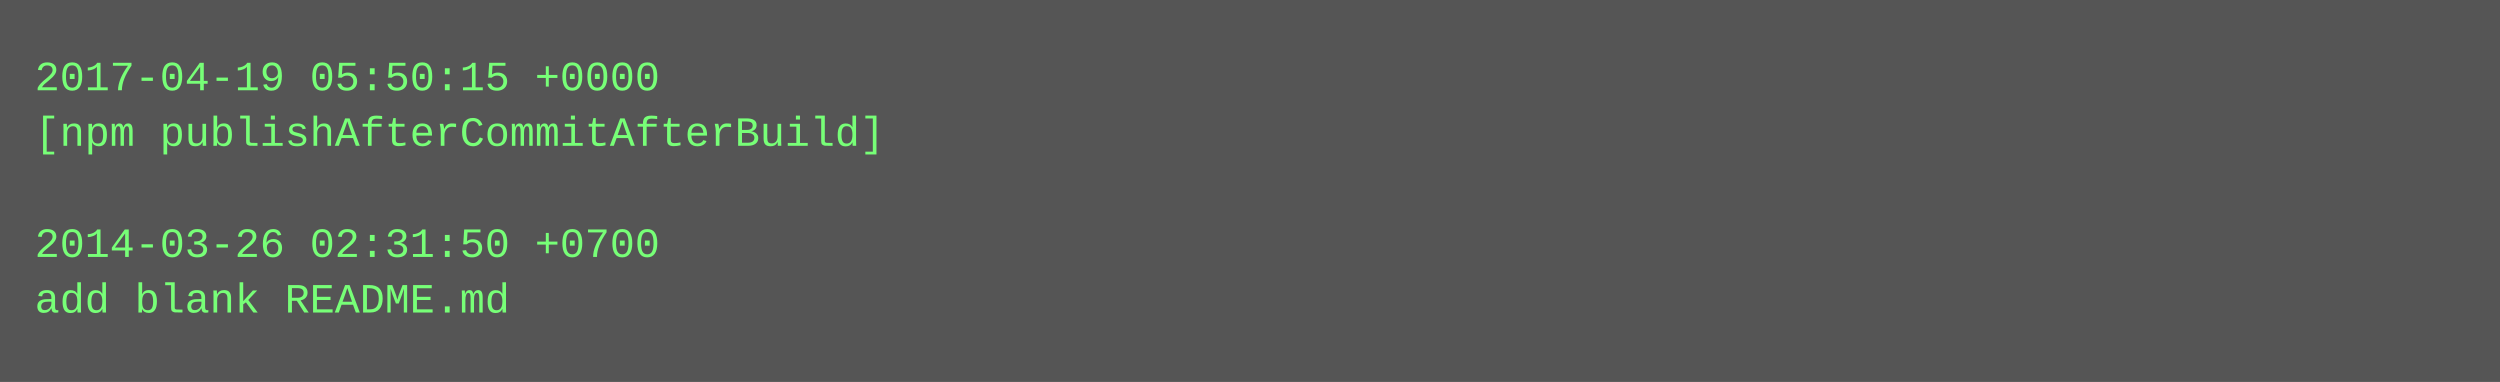
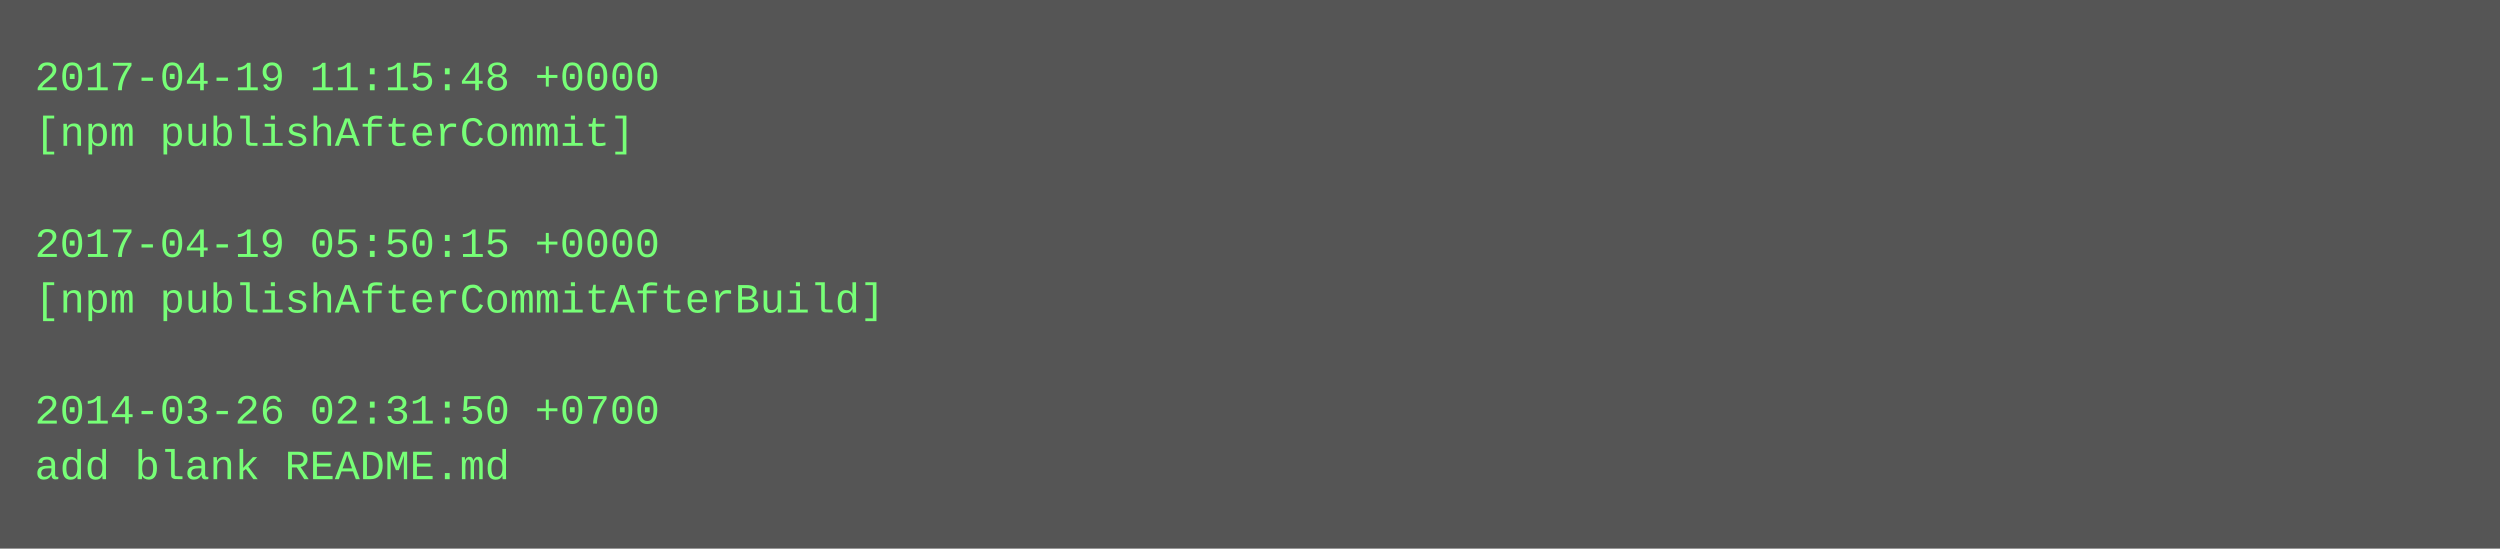
- <svg xmlns="http://www.w3.org/2000/svg" height="110" width="720">
-   <rect height="110" fill="#555" width="720" />
+ <svg xmlns="http://www.w3.org/2000/svg" height="158" width="720">
+   <rect height="158" fill="#555" width="720" />
  <text fill="#7f7" font-family="Courier New" font-size="12" xml:space="preserve">
-     <tspan x="10" y="26">2017-04-19 05:50:15 +0000</tspan>
-     <tspan x="10" y="42">[npm publishAfterCommitAfterBuild]</tspan>
+     <tspan x="10" y="26">2017-04-19 11:15:48 +0000</tspan>
+     <tspan x="10" y="42">[npm publishAfterCommit]</tspan>
    <tspan x="10" y="58" />
-     <tspan x="10" y="74">2014-03-26 02:31:50 +0700</tspan>
-     <tspan x="10" y="90">add blank README.md</tspan>
+     <tspan x="10" y="74">2017-04-19 05:50:15 +0000</tspan>
+     <tspan x="10" y="90">[npm publishAfterCommitAfterBuild]</tspan>
+     <tspan x="10" y="106" />
+     <tspan x="10" y="122">2014-03-26 02:31:50 +0700</tspan>
+     <tspan x="10" y="138">add blank README.md</tspan>
  </text>
</svg>
